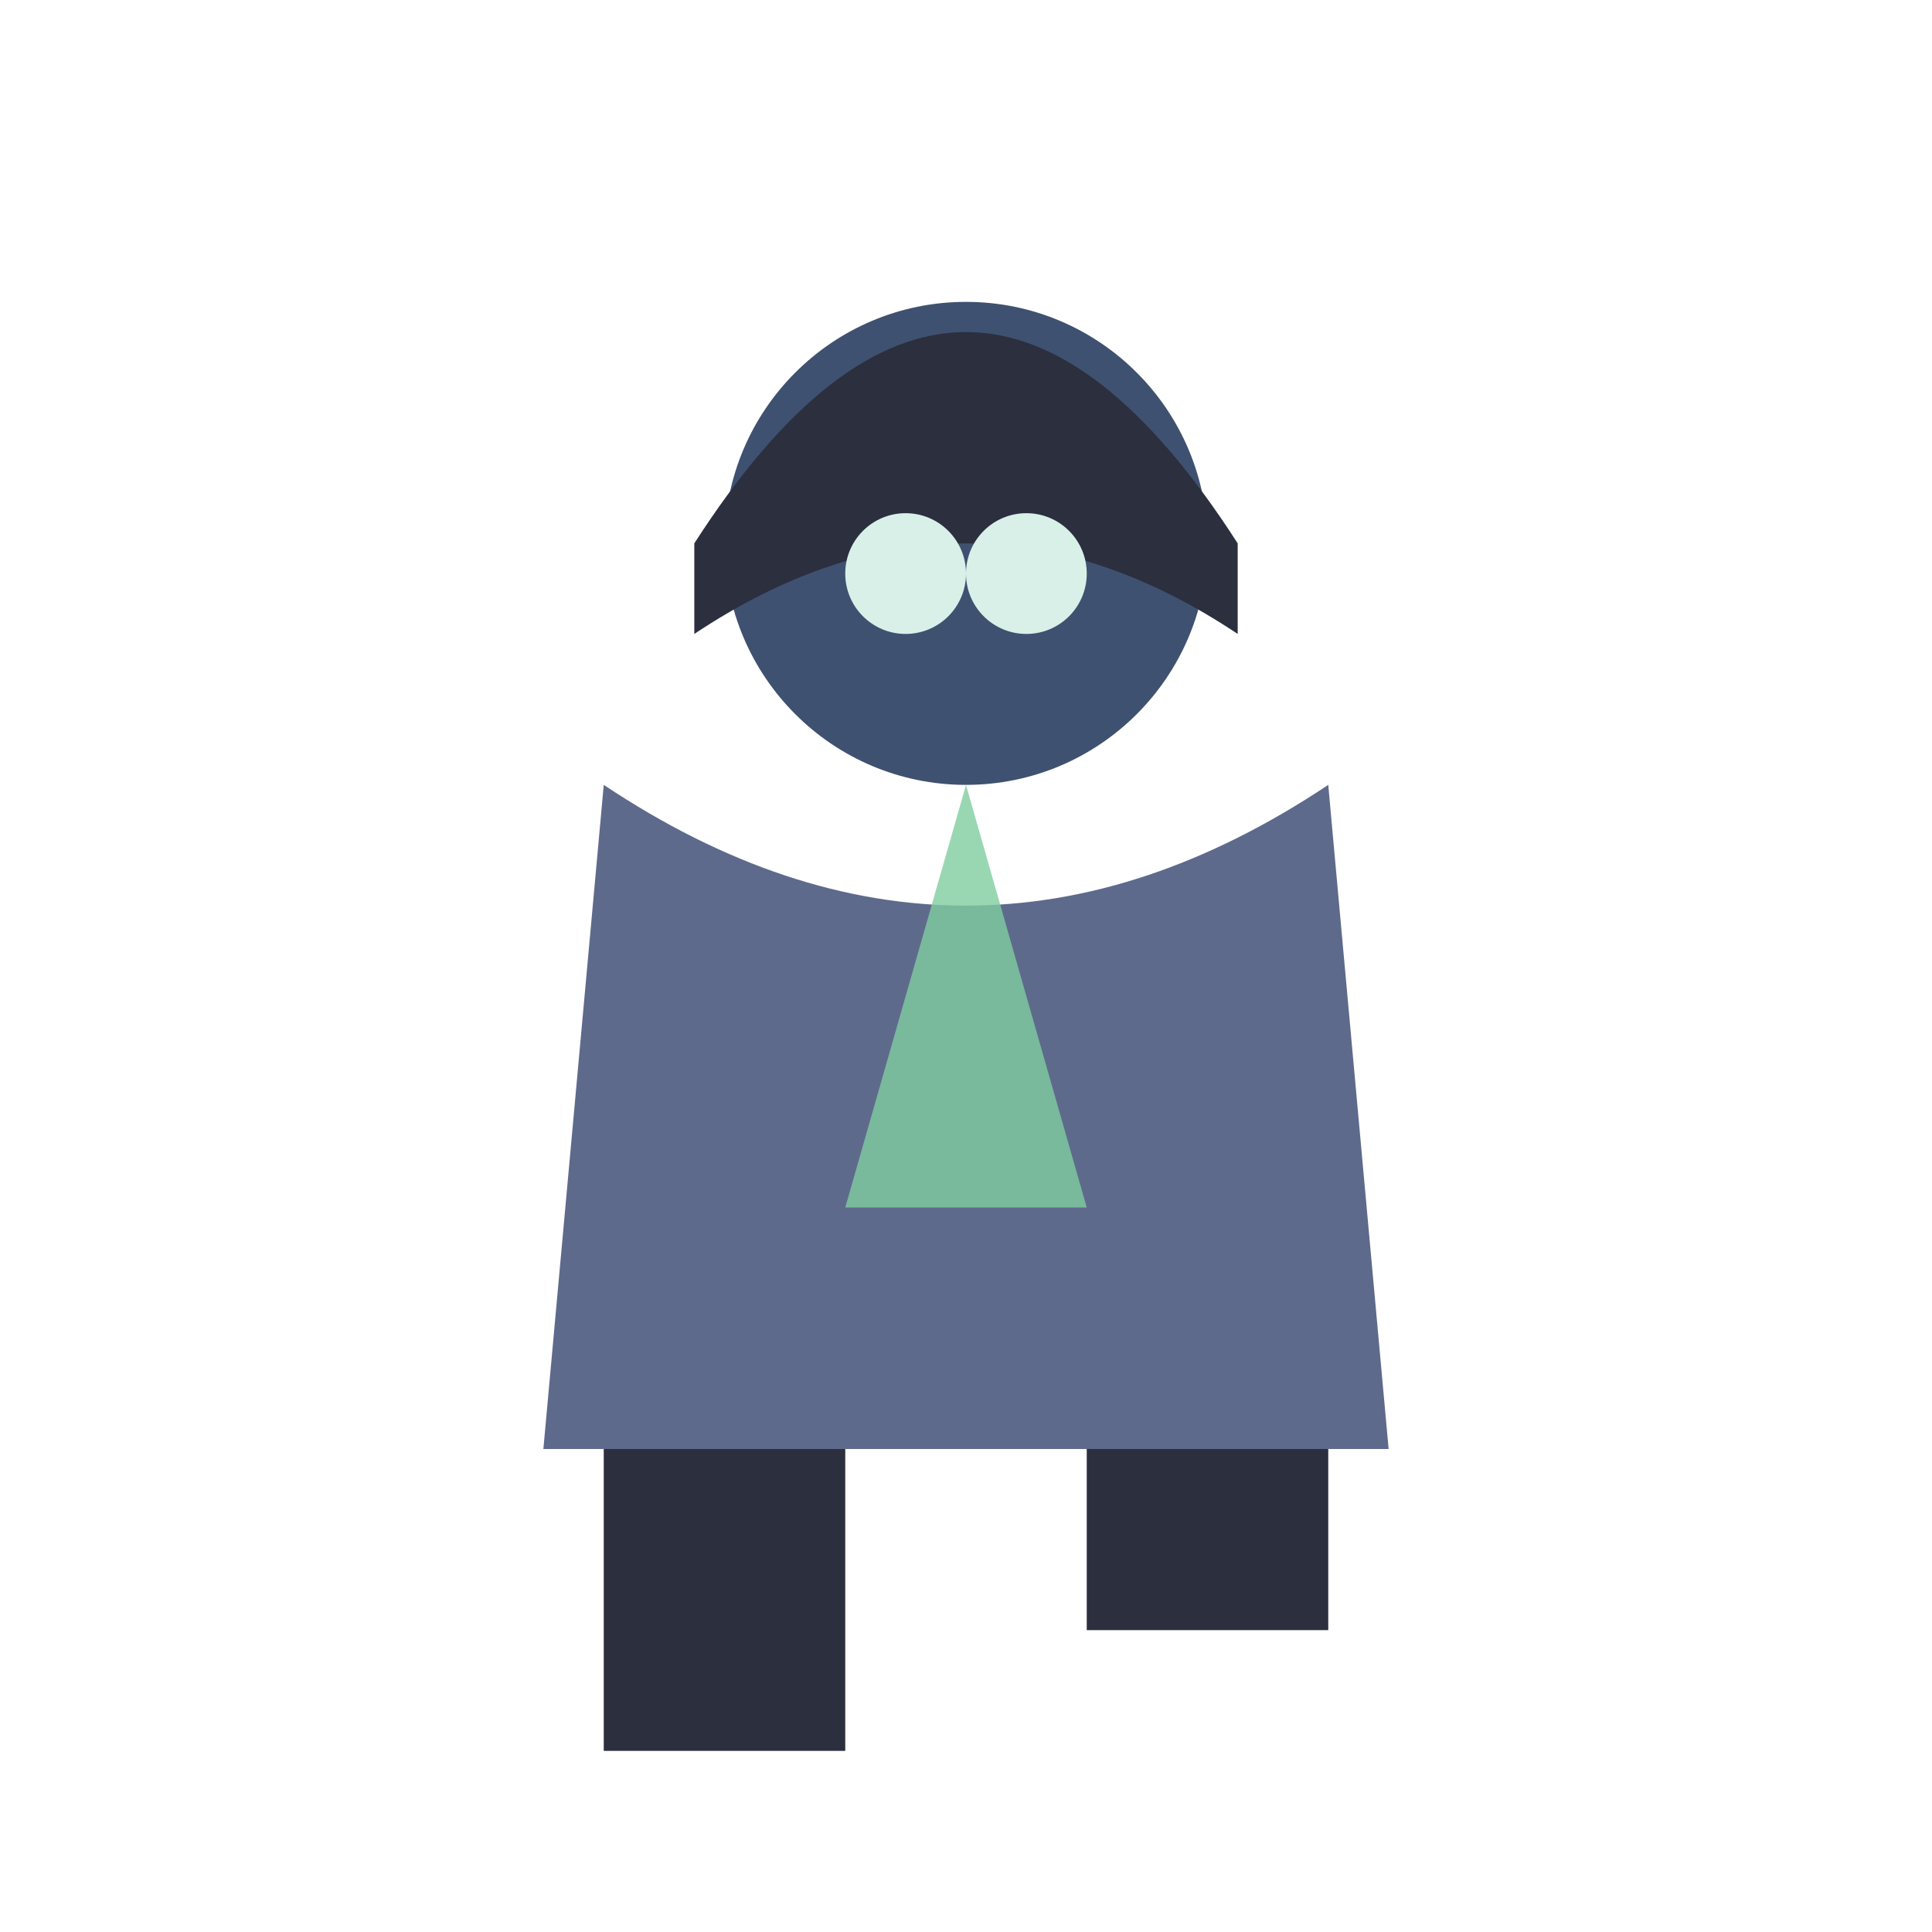
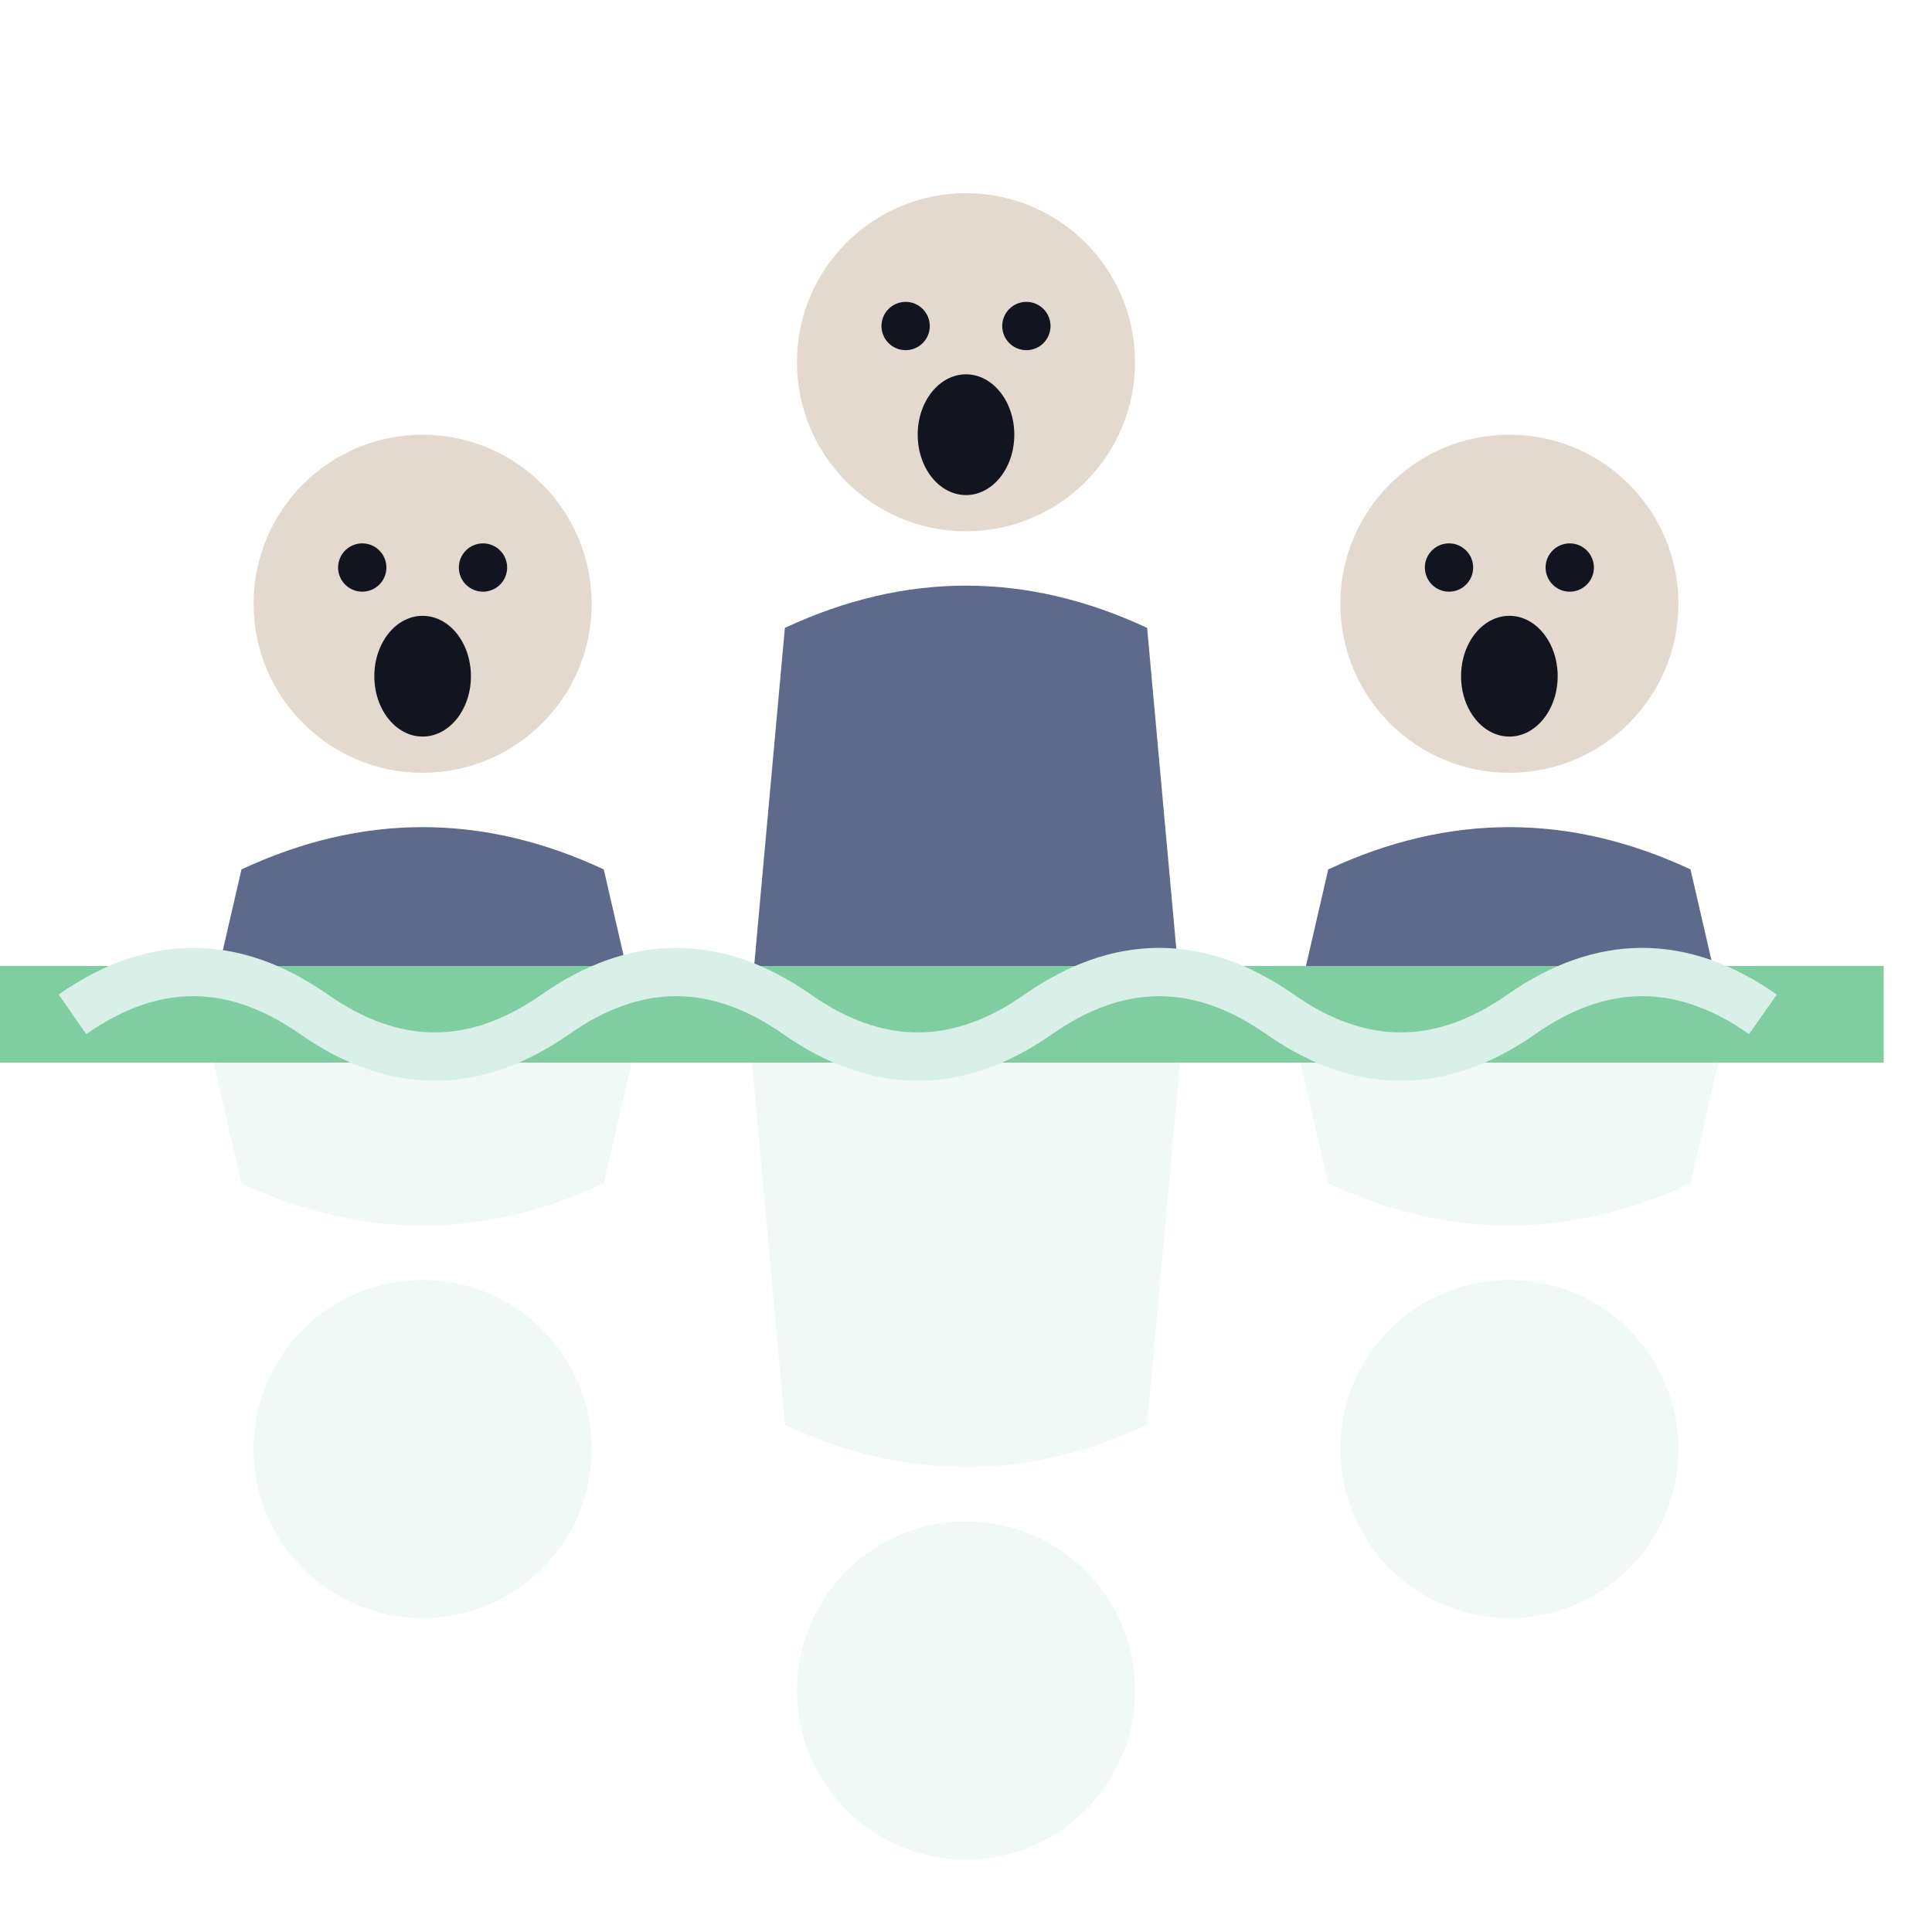
<svg xmlns="http://www.w3.org/2000/svg" viewBox="0 0 32 32">
-   <circle cx="16" cy="9" r="4" fill="#3F5170" />
-   <path d="M11.5,9 Q16,2 20.5,9 L20.5,10.5 Q16,7.5 11.5,10.5 Z" fill="#2B2F3E" />
-   <circle cx="15" cy="9.5" r="1" fill="#D9F0E8" />
-   <circle cx="17" cy="9.5" r="1" fill="#D9F0E8" />
-   <path d="M10,13 L9,24 L23,24 L22,13 Q16,17 10,13 Z" fill="#5E6A8C" />
-   <path d="M16,13 L14,20 L18,20 Z" fill="#7FCDA0" opacity="0.8" />
-   <rect x="10" y="24" width="4" height="5" fill="#2B2F3E" />
-   <rect x="18" y="24" width="4" height="3" fill="#2B2F3E" />
+   <path d="M3.4,17 L4,14.4 Q7,13 10,14.4 L10.6,17 Z" fill="#5E6A8C" />
+   <circle cx="7" cy="10" r="2.8" fill="#E3D9CF" />
+   <ellipse cx="7" cy="11.2" rx="0.8" ry="1" fill="#12141f" />
+   <circle cx="6" cy="9.4" r="0.4" fill="#12141f" />
+   <circle cx="8" cy="9.4" r="0.4" fill="#12141f" />
+   <path d="M12.4,17 L13,10.4 Q16,9 19,10.4 L19.6,17 Z" fill="#5E6A8C" />
+   <circle cx="16" cy="6" r="2.8" fill="#E3D9CF" />
+   <ellipse cx="16" cy="7.2" rx="0.8" ry="1" fill="#12141f" />
+   <circle cx="15" cy="5.4" r="0.4" fill="#12141f" />
+   <circle cx="17" cy="5.4" r="0.4" fill="#12141f" />
+   <path d="M21.4,17 L22,14.4 Q25,13 28,14.4 L28.6,17 Z" fill="#5E6A8C" />
+   <circle cx="25" cy="10" r="2.8" fill="#E3D9CF" />
+   <ellipse cx="25" cy="11.2" rx="0.8" ry="1" fill="#12141f" />
+   <circle cx="24" cy="9.4" r="0.4" fill="#12141f" />
+   <circle cx="26" cy="9.4" r="0.4" fill="#12141f" />
+   <g opacity="0.4" transform="translate(0 34) scale(1 -1)">
+     <path d="M3.4,17 L4,14.4 Q7,13 10,14.4 L10.6,17 Z" fill="#D9F0E8" />
+     <circle cx="7" cy="10" r="2.8" fill="#D9F0E8" />
+   </g>
+   <g opacity="0.4" transform="translate(0 34) scale(1 -1)">
+     <path d="M12.4,17 L13,10.4 Q16,9 19,10.4 L19.6,17 Z" fill="#D9F0E8" />
+     <circle cx="16" cy="6" r="2.8" fill="#D9F0E8" />
+   </g>
+   <g opacity="0.4" transform="translate(0 34) scale(1 -1)">
+     <path d="M21.4,17 L22,14.4 Q25,13 28,14.4 L28.6,17 Z" fill="#D9F0E8" />
+     <circle cx="25" cy="10" r="2.8" fill="#D9F0E8" />
+   </g>
+   <g transform="translate(-0.8 0)">
+     <rect x="0" y="16" width="32" height="1.6" fill="#7FCDA0" />
+     <path d="M2,16.8 Q4,15.4 6,16.8 T10,16.8 T14,16.8 T18,16.8 T22,16.8 T26,16.8 T30,16.8" stroke="#D9F0E8" stroke-width="0.8" fill="none" />
+   </g>
</svg>
